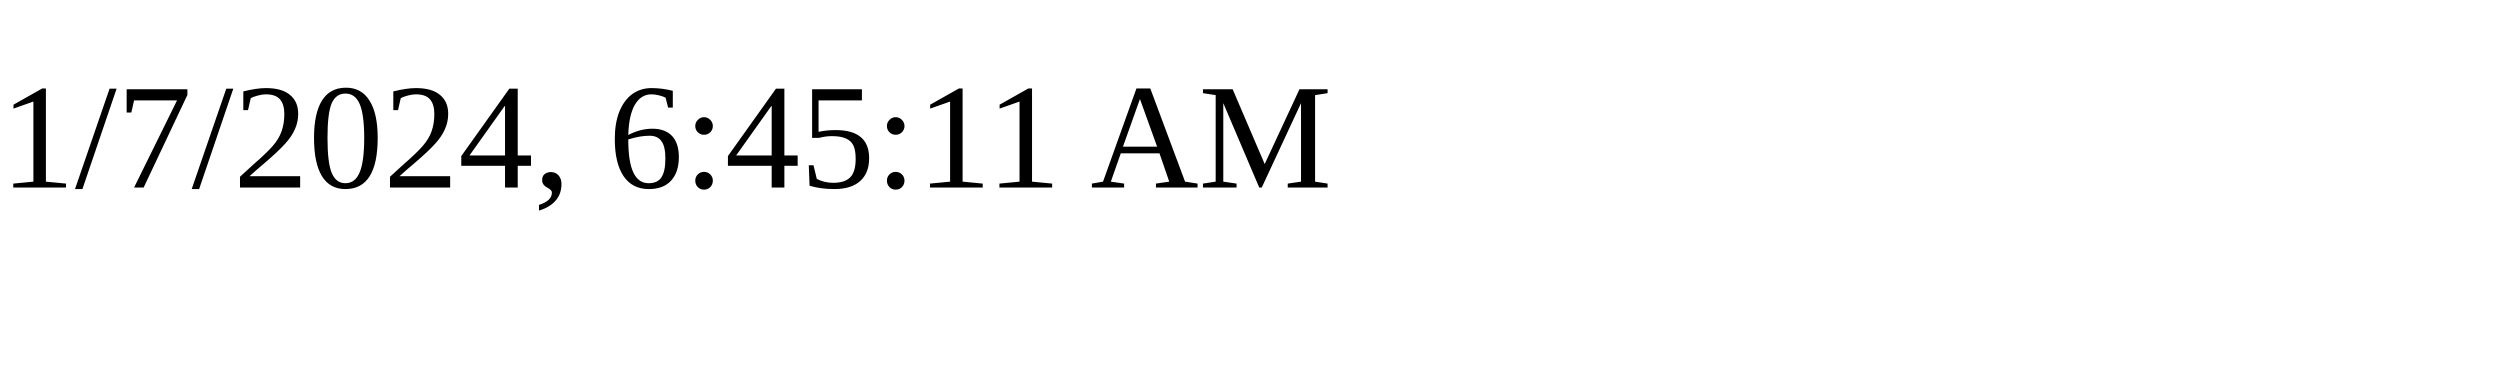
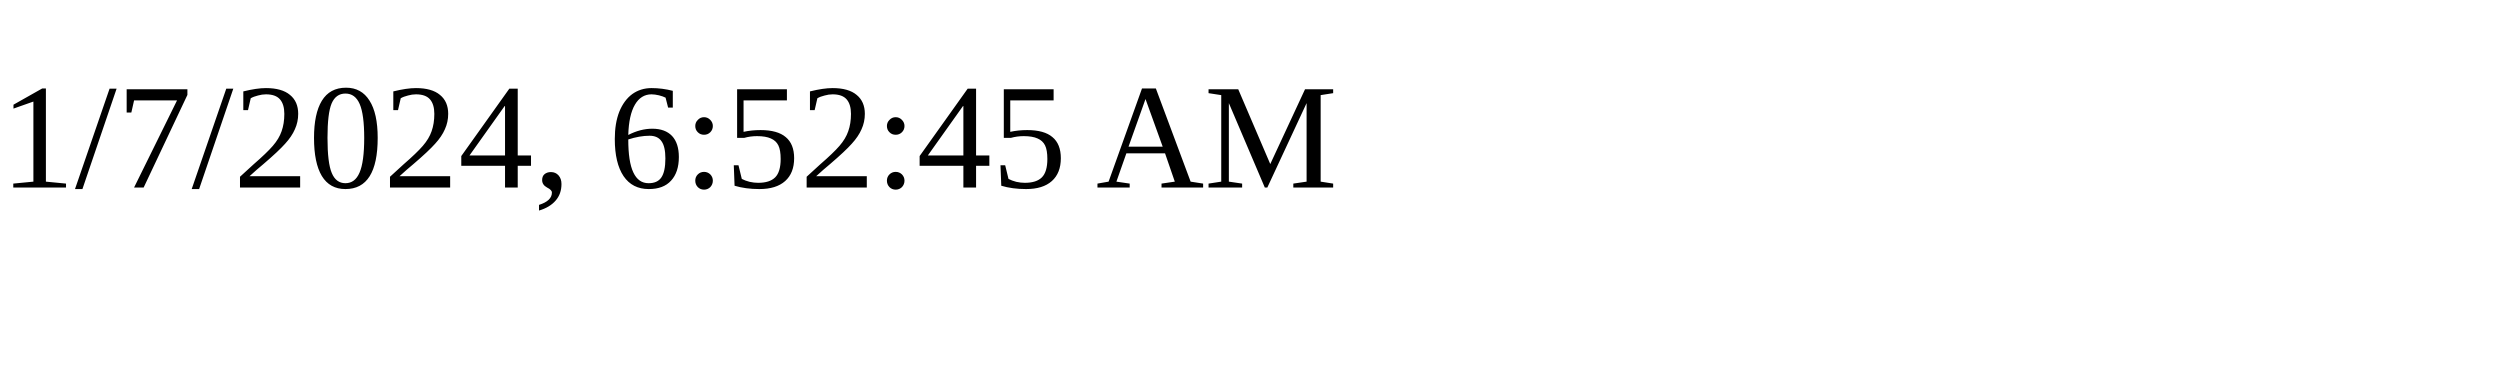
<svg xmlns="http://www.w3.org/2000/svg" height="30" width="200">
-   <text x="0" y="15">1/7/2024, 6:45:11 AM</text>
+   <text x="0" y="15">1/7/2024, 6:52:45 AM</text>
</svg>
